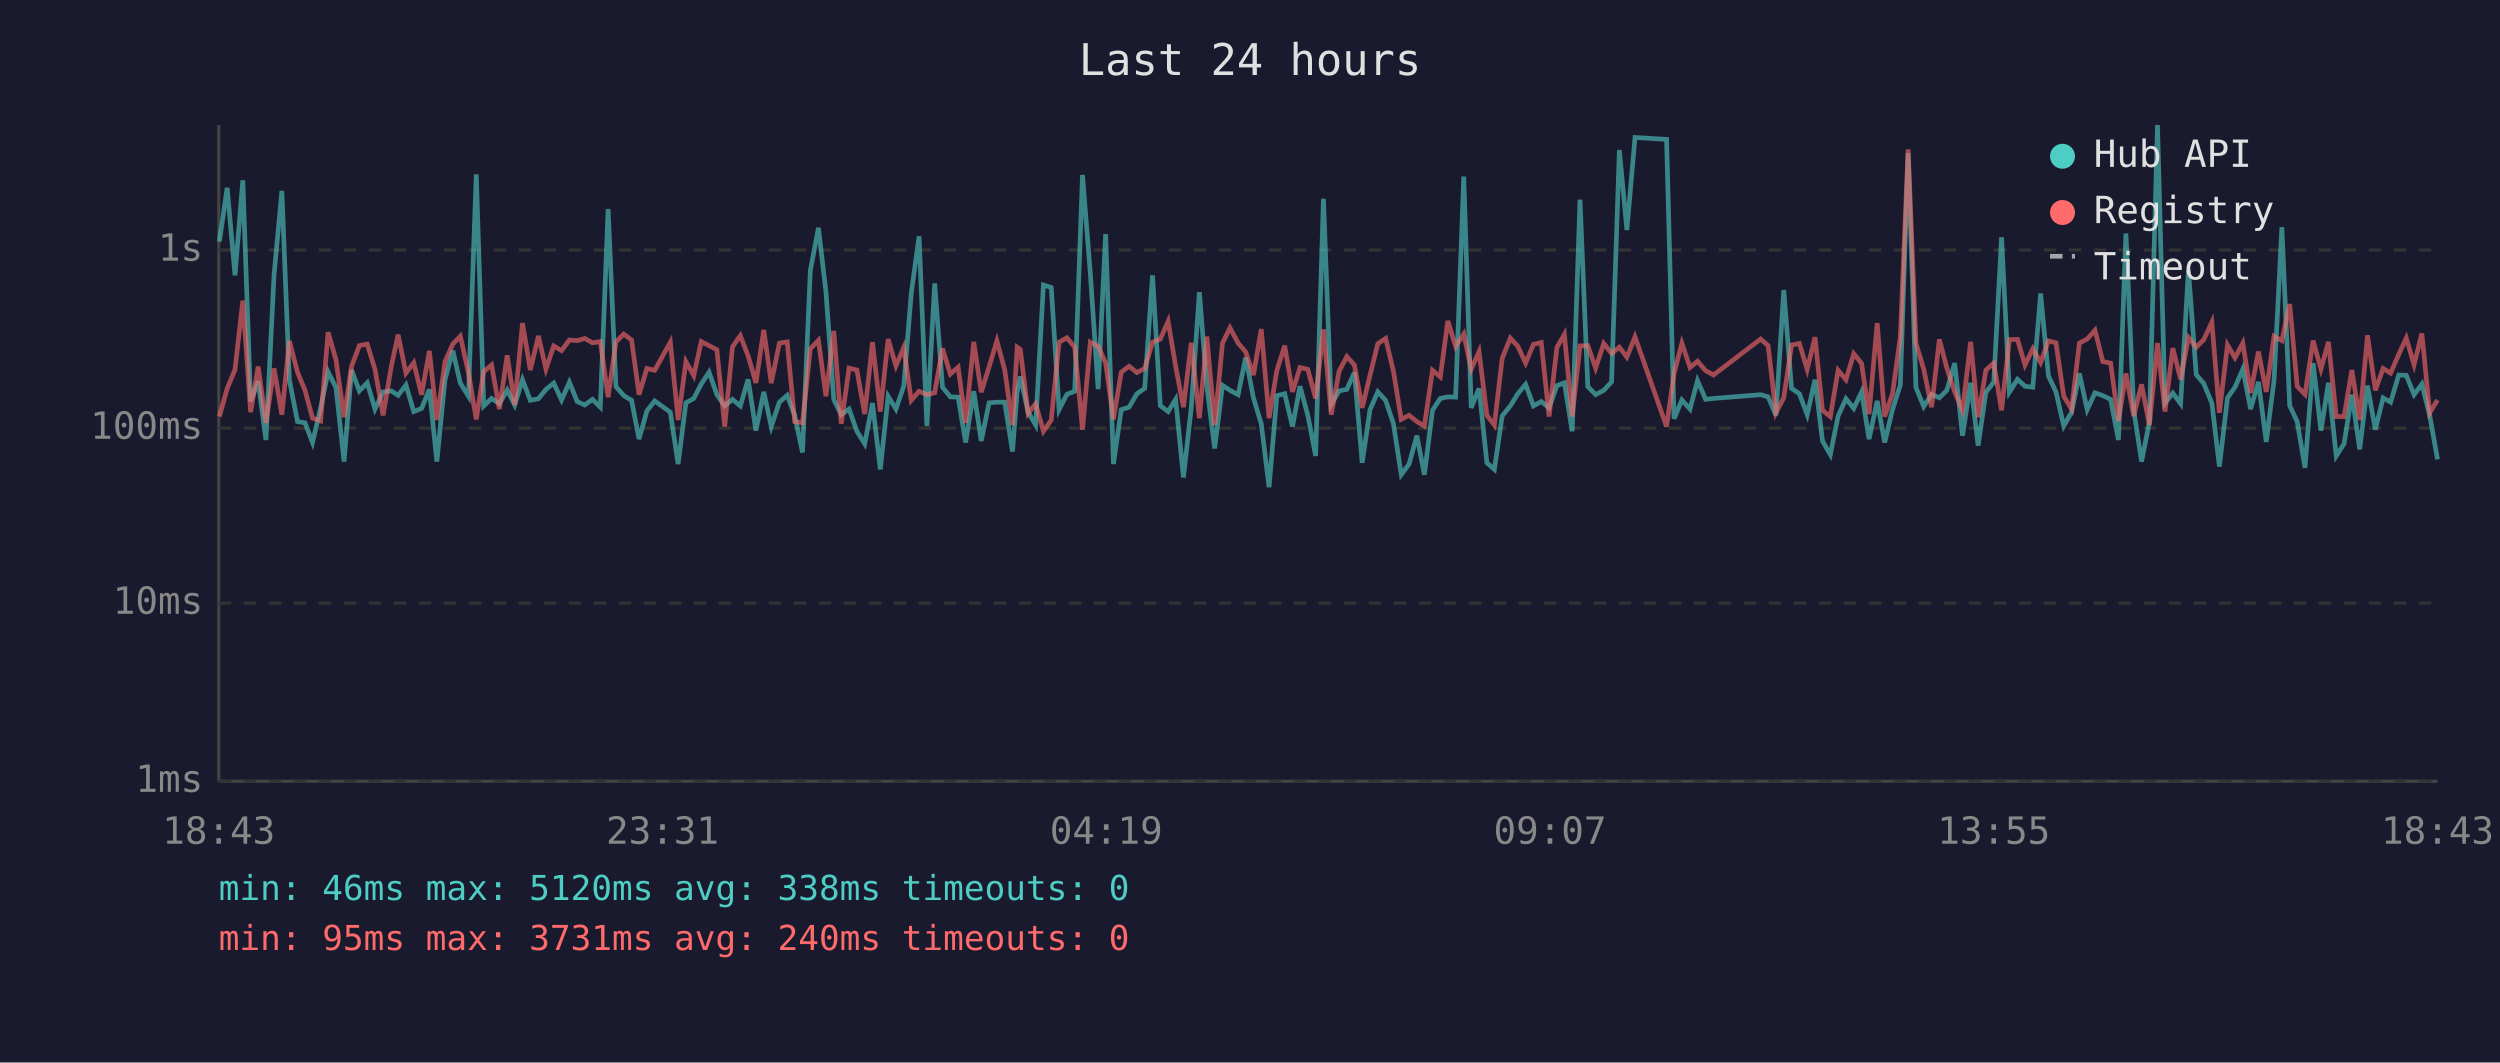
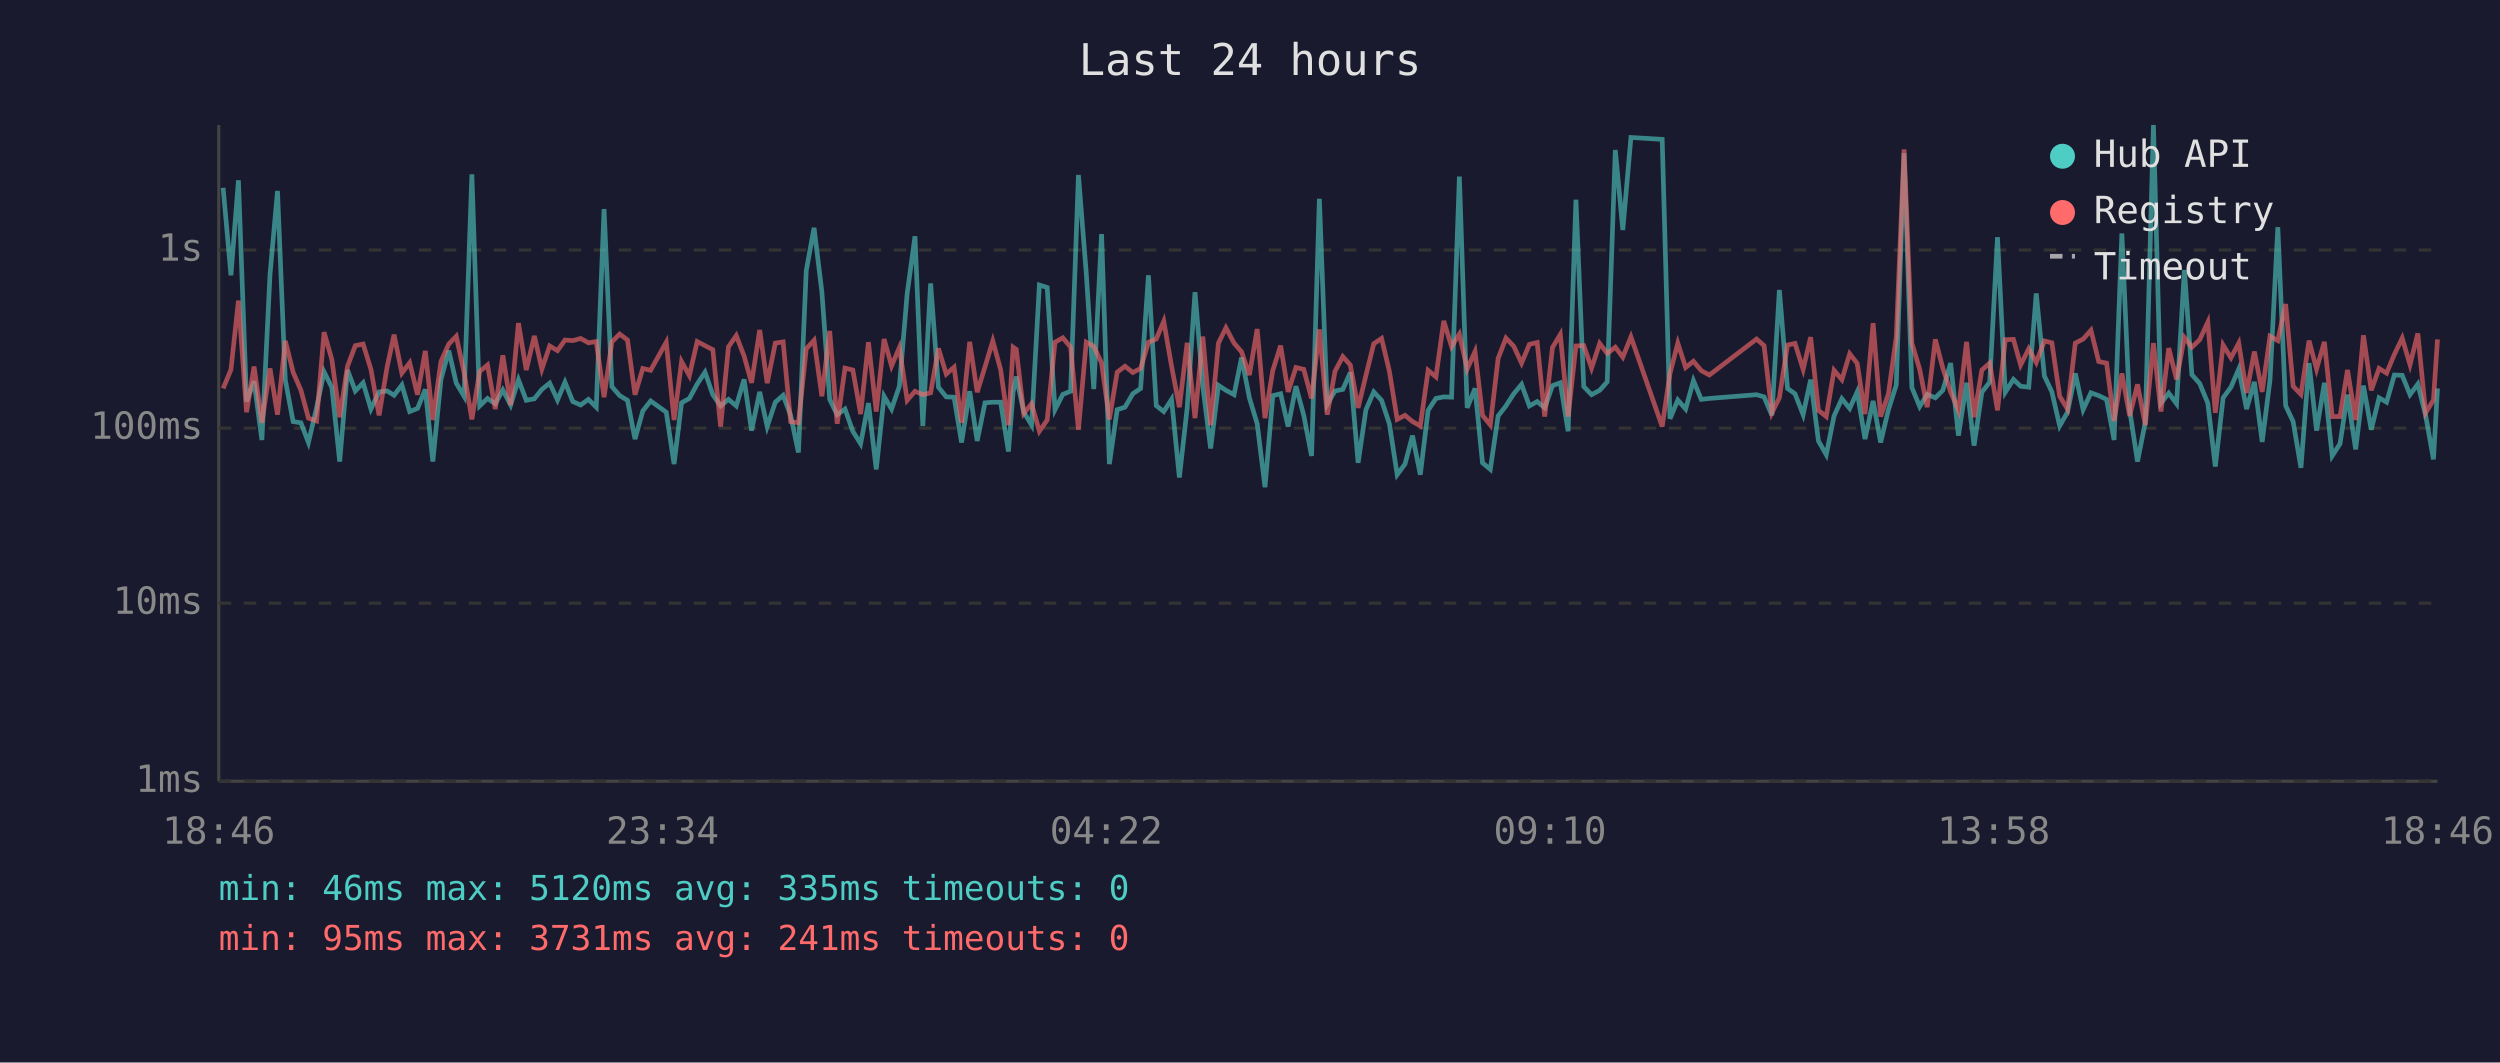
<svg xmlns="http://www.w3.org/2000/svg" viewBox="0 0 800 340" font-family="monospace" font-size="12">
  <rect width="800" height="340" fill="#1a1a2e" />
  <text x="400" y="24" fill="#e0e0e0" font-size="14" text-anchor="middle">Last 24 hours</text>
  <line x1="70" y1="40" x2="70" y2="250" stroke="#444" stroke-width="1" />
  <line x1="70" y1="250" x2="780" y2="250" stroke="#444" stroke-width="1" />
  <line x1="70" y1="250" x2="780" y2="250" stroke="#333" stroke-width="1" stroke-dasharray="4" />
  <text x="65" y="250" fill="#888" text-anchor="end" dominant-baseline="middle">1ms</text>
  <line x1="70" y1="193" x2="780" y2="193" stroke="#333" stroke-width="1" stroke-dasharray="4" />
  <text x="65" y="193" fill="#888" text-anchor="end" dominant-baseline="middle">10ms</text>
  <line x1="70" y1="137" x2="780" y2="137" stroke="#333" stroke-width="1" stroke-dasharray="4" />
  <text x="65" y="137" fill="#888" text-anchor="end" dominant-baseline="middle">100ms</text>
  <line x1="70" y1="80" x2="780" y2="80" stroke="#333" stroke-width="1" stroke-dasharray="4" />
  <text x="65" y="80" fill="#888" text-anchor="end" dominant-baseline="middle">1s</text>
-   <text x="70" y="270" fill="#888" text-anchor="middle">18:43</text>
-   <text x="212" y="270" fill="#888" text-anchor="middle">23:31</text>
-   <text x="354" y="270" fill="#888" text-anchor="middle">04:19</text>
-   <text x="496" y="270" fill="#888" text-anchor="middle">09:07</text>
-   <text x="638" y="270" fill="#888" text-anchor="middle">13:55</text>
-   <text x="780" y="270" fill="#888" text-anchor="middle">18:43</text>
-   <polyline points="70.2,77.3 72.7,60.1 75.2,88.1 77.7,57.7 80.2,128.5 82.6,122.0 85.1,140.8 87.7,87.9 90.2,61.1 92.6,121.6 95.2,134.9 97.6,135.3 100.0,141.6 102.6,130.5 105.0,119.0 107.5,124.0 110.1,147.7 112.5,118.4 115.0,125.1 117.5,122.5 120.0,130.9 122.6,125.4 125.2,125.1 127.4,126.5 129.9,123.2 132.4,131.7 134.9,130.7 137.4,124.6 139.8,147.7 142.4,121.5 144.9,112.2 147.3,122.6 149.9,126.8 152.4,55.8 154.8,129.9 157.3,127.5 159.8,129.2 162.3,124.8 164.7,129.6 167.2,121.5 169.7,128.1 172.3,127.6 174.7,124.6 177.2,122.6 179.7,128.0 182.2,122.3 184.7,128.5 187.1,129.6 189.6,127.8 192.1,130.3 194.6,66.9 197.1,123.7 199.6,126.6 202.1,128.1 204.5,140.5 207.0,131.5 209.5,128.3 214.5,131.9 217.0,148.5 219.5,128.9 222.0,127.5 224.4,122.9 226.9,119.1 229.4,126.3 231.9,129.9 234.4,127.8 236.9,129.9 239.4,121.4 241.9,137.8 244.4,125.4 246.8,136.5 249.4,128.7 251.9,126.5 254.3,132.9 256.8,144.8 259.3,86.6 261.9,72.9 264.3,93.4 266.8,127.8 269.2,132.7 271.7,130.9 274.2,138.0 276.7,142.0 279.2,129.0 281.7,150.2 284.2,126.8 286.7,130.9 289.2,123.6 291.6,93.9 294.1,75.6 296.6,136.3 299.1,90.7 301.6,123.9 304.1,127.0 306.6,127.1 309.0,141.6 311.6,125.2 314.0,141.1 316.5,128.9 319.0,128.7 321.5,128.7 324.0,144.5 325.5,125.4 326.5,120.5 329.0,131.9 331.4,136.0 333.9,91.2 336.4,92.0 338.9,131.1 341.4,126.2 343.9,125.2 346.4,56.0 348.9,87.4 351.4,124.5 353.8,74.9 356.3,148.5 358.8,131.1 361.3,130.3 363.8,126.0 366.3,124.3 368.8,88.1 371.3,129.8 373.8,131.7 376.2,127.8 378.7,152.8 381.2,130.5 383.8,93.5 386.2,123.6 388.7,143.5 391.2,123.3 393.6,124.9 396.2,126.3 398.6,114.4 401.1,127.3 403.6,135.6 406.1,155.9 408.6,126.6 411.1,126.0 413.6,136.5 416.0,123.6 418.5,132.9 421.0,145.9 423.5,63.6 426.0,129.4 428.5,125.1 431.0,124.6 433.4,119.2 435.9,148.1 438.4,131.1 440.9,125.4 443.4,128.1 445.9,135.6 448.4,151.9 450.9,148.5 453.4,139.4 455.8,151.9 458.4,131.3 460.9,127.5 463.3,127.0 465.8,127.1 468.4,56.5 470.8,130.5 473.3,124.3 475.8,148.1 478.2,150.2 480.7,133.1 483.3,129.9 485.7,126.0 488.2,123.0 490.7,129.9 493.2,128.5 495.7,130.5 498.2,123.4 500.6,122.5 503.1,138.0 505.6,63.9 508.1,123.7 510.6,126.3 513.2,124.9 515.7,122.2 518.2,48.0 520.6,73.6 523.2,44.0 533.3,44.6 535.7,134.0 538.2,128.0 540.8,130.9 543.2,121.8 545.8,127.8 548.3,127.5 563.4,126.3 565.8,127.0 568.3,132.9 570.8,92.8 573.3,124.3 575.8,126.0 578.3,132.7 580.8,121.5 583.2,141.1 585.7,145.5 588.2,133.1 590.7,127.6 593.2,130.7 595.7,125.4 598.1,140.5 600.7,128.3 603.1,141.6 605.6,131.1 608.1,123.2 610.6,49.0 613.1,124.0 615.6,130.1 618.1,126.2 620.6,127.3 623.0,124.9 625.5,116.2 628.0,139.4 630.6,122.5 633.0,142.6 635.5,125.5 638.0,122.3 640.5,75.9 643.0,125.5 645.6,121.4 648.0,123.6 650.5,123.9 653.0,93.9 655.5,120.3 657.9,125.4 660.4,136.3 662.9,131.9 665.4,119.5 667.9,131.1 670.4,125.7 672.9,126.6 675.4,127.8 677.9,140.8 680.3,74.7 682.8,131.3 685.3,147.7 687.8,135.1 690.4,40.0 692.8,129.0 695.3,125.8 697.8,129.2 700.3,86.4 702.8,119.9 705.2,122.7 707.8,129.0 710.2,149.3 712.8,127.3 715.2,123.9 717.7,118.1 720.2,130.9 722.7,122.2 725.2,141.4 727.7,121.6 730.2,72.7 732.7,129.8 735.1,134.9 737.6,149.7 740.2,116.2 742.7,137.8 745.1,122.5 747.6,145.9 750.1,142.0 752.6,126.3 755.1,143.8 757.6,123.4 760.1,137.5 762.6,127.3 765.0,128.7 767.6,120.0 770.0,120.1 772.5,126.3 775.0,122.9 777.5,132.9 780.0,147.0" fill="none" stroke="#4ecdc4" stroke-width="1.5" opacity="0.6" />
-   <polyline points="70.2,133.3 72.7,124.3 75.2,118.3 77.7,96.2 80.2,131.9 82.6,117.3 85.1,135.3 87.7,117.9 90.2,132.7 92.6,109.1 95.2,119.1 97.6,124.9 100.0,133.8 102.6,134.7 105.0,106.3 107.5,115.1 110.1,133.5 112.5,117.2 115.0,110.6 117.5,110.1 120.0,118.2 122.6,132.9 125.2,117.3 127.4,107.1 129.9,119.4 132.4,116.1 134.9,126.3 137.4,112.3 139.8,134.4 142.4,115.7 144.9,110.1 147.3,107.6 149.9,119.2 152.4,134.2 154.8,118.9 157.3,116.8 159.8,130.9 162.3,113.7 164.7,129.6 167.2,103.4 169.7,118.4 172.3,107.5 174.7,118.1 177.2,110.7 179.7,112.2 182.2,108.8 184.7,109.0 187.1,108.3 189.6,109.7 192.1,109.3 194.6,127.1 197.1,109.4 199.6,106.9 202.1,108.8 204.5,126.3 207.0,117.9 209.5,118.5 214.5,109.5 217.0,134.4 219.5,115.7 222.0,120.2 224.4,109.3 226.9,110.6 229.4,111.9 231.9,136.5 234.4,111.0 236.9,107.4 239.4,113.9 241.9,122.5 244.4,105.6 246.8,122.6 249.4,109.8 251.9,109.4 254.3,134.9 256.8,135.3 259.3,111.6 261.9,108.9 264.3,126.8 266.8,105.9 269.2,135.6 271.7,117.8 274.2,118.4 276.7,132.5 279.2,109.5 281.7,131.7 284.2,108.5 286.7,117.1 289.2,111.2 291.6,128.1 294.1,125.2 296.6,126.3 299.1,125.7 301.6,111.5 304.1,119.7 306.6,117.5 309.0,135.3 311.6,109.4 314.0,125.5 316.5,117.4 319.0,109.1 321.5,118.3 324.0,136.0 325.5,111.1 326.5,111.8 329.0,132.3 331.4,129.2 333.9,138.0 336.4,134.4 338.9,109.5 341.4,108.1 343.9,111.1 346.4,137.5 348.9,109.5 351.4,110.8 353.8,116.1 356.3,134.2 358.8,119.1 361.3,117.2 363.8,119.2 366.3,117.9 368.8,109.5 371.3,108.5 373.8,102.8 376.2,117.2 378.7,130.3 381.2,109.7 383.8,133.8 386.2,107.7 388.7,136.0 391.2,109.8 393.6,104.9 396.2,109.8 398.6,112.6 401.1,120.0 403.6,105.3 406.1,133.8 408.6,118.5 411.1,110.6 413.6,125.4 416.0,117.6 418.5,118.2 421.0,127.5 423.5,105.4 426.0,132.7 428.5,118.8 431.0,114.1 433.4,116.8 435.9,130.5 438.4,120.1 440.9,110.0 443.4,108.3 445.9,118.8 448.4,134.2 450.9,132.9 453.4,134.9 455.8,136.3 458.4,118.5 460.9,120.6 463.3,102.7 465.8,110.9 468.4,106.9 470.8,118.1 473.3,112.5 475.8,132.9 478.2,136.0 480.7,114.7 483.3,108.2 485.7,110.8 488.2,116.2 490.7,110.2 493.2,109.6 495.7,133.3 498.2,111.2 500.6,107.0 503.1,133.3 505.6,110.7 508.1,110.6 510.6,117.8 513.2,109.9 515.7,113.1 518.2,111.1 520.6,114.3 523.2,107.8 533.3,136.5 535.7,119.5 538.2,109.8 540.8,117.6 543.2,115.6 545.8,118.6 548.3,120.0 563.4,108.5 565.8,110.6 568.3,132.1 570.8,127.3 573.3,110.4 575.8,109.9 578.3,118.2 580.8,107.9 583.2,131.3 585.7,133.3 588.2,118.5 590.7,121.5 593.2,113.2 595.7,116.3 598.1,132.5 600.7,103.4 603.1,133.3 605.6,126.0 608.1,107.9 610.6,47.8 613.1,109.8 615.6,118.2 618.1,130.3 620.6,108.6 623.0,117.8 625.5,125.4 628.0,131.3 630.6,109.4 633.0,133.5 635.5,118.4 638.0,116.2 640.5,131.3 643.0,108.7 645.6,108.6 648.0,116.8 650.5,111.6 653.0,116.0 655.5,109.1 657.9,109.7 660.4,126.8 662.9,130.9 665.4,109.8 667.9,108.5 670.4,105.7 672.9,115.7 675.4,116.2 677.9,134.7 680.3,119.5 682.8,133.1 685.3,123.0 687.8,136.0 690.4,109.8 692.8,131.7 695.3,111.4 697.8,121.4 700.3,108.0 702.8,111.1 705.2,108.7 707.8,103.1 710.2,132.1 712.8,110.4 715.2,114.5 717.7,109.8 720.2,125.7 722.7,112.5 725.2,125.4 727.7,107.6 730.2,109.0 732.7,97.3 735.1,123.6 737.6,126.2 740.2,109.0 742.7,118.1 745.1,109.4 747.6,133.3 750.1,133.3 752.6,118.4 755.1,134.4 757.6,107.3 760.1,124.9 762.6,117.9 765.0,119.4 767.6,113.4 770.0,108.2 772.5,116.7 775.0,106.7 777.5,132.1 780.0,128.0" fill="none" stroke="#ff6b6b" stroke-width="1.5" opacity="0.6" />
+   <text x="70" y="270" fill="#888" text-anchor="middle">18:46</text>
+   <text x="212" y="270" fill="#888" text-anchor="middle">23:34</text>
+   <text x="354" y="270" fill="#888" text-anchor="middle">04:22</text>
+   <text x="496" y="270" fill="#888" text-anchor="middle">09:10</text>
+   <text x="638" y="270" fill="#888" text-anchor="middle">13:58</text>
+   <text x="780" y="270" fill="#888" text-anchor="middle">18:46</text>
+   <polyline points="71.4,60.1 73.9,88.1 76.3,57.7 78.9,128.5 81.3,122.0 83.8,140.8 86.4,87.9 88.8,61.1 91.3,121.6 93.8,134.9 96.3,135.3 98.7,141.6 101.3,130.5 103.7,119.0 106.2,124.0 108.7,147.7 111.2,118.4 113.7,125.1 116.2,122.5 118.7,130.9 121.3,125.4 123.9,125.1 126.1,126.5 128.6,123.2 131.1,131.7 133.6,130.7 136.1,124.6 138.5,147.7 141.1,121.5 143.6,112.2 146.0,122.6 148.5,126.8 151.0,55.8 153.5,129.9 156.0,127.5 158.5,129.2 160.9,124.8 163.4,129.6 165.9,121.5 168.4,128.1 171.0,127.6 173.4,124.6 175.9,122.6 178.4,128.0 180.8,122.3 183.3,128.5 185.8,129.6 188.3,127.8 190.8,130.3 193.3,66.9 195.8,123.7 198.3,126.6 200.8,128.1 203.2,140.5 205.7,131.5 208.2,128.3 213.2,131.9 215.7,148.5 218.1,128.9 220.6,127.5 223.1,122.9 225.6,119.1 228.1,126.3 230.6,129.9 233.1,127.8 235.6,129.9 238.1,121.4 240.5,137.8 243.1,125.4 245.5,136.5 248.1,128.7 250.6,126.5 253.0,132.9 255.5,144.8 258.0,86.6 260.5,72.9 263.0,93.4 265.5,127.8 267.9,132.7 270.4,130.9 272.9,138.0 275.4,142.0 277.9,129.0 280.4,150.2 282.9,126.8 285.3,130.9 287.8,123.6 290.3,93.9 292.8,75.6 295.3,136.3 297.8,90.7 300.3,123.9 302.8,127.0 305.3,127.1 307.7,141.6 310.3,125.2 312.7,141.1 315.2,128.9 317.7,128.7 320.2,128.7 322.7,144.5 324.2,125.4 325.2,120.5 327.6,131.9 330.1,136.0 332.6,91.2 335.1,92.0 337.6,131.1 340.1,126.2 342.6,125.2 345.1,56.0 347.6,87.4 350.0,124.5 352.5,74.9 355.0,148.5 357.5,131.1 360.0,130.3 362.5,126.0 365.0,124.3 367.5,88.1 370.0,129.8 372.4,131.7 374.9,127.8 377.4,152.8 379.9,130.5 382.4,93.5 384.9,123.6 387.4,143.5 389.9,123.3 392.3,124.9 394.9,126.3 397.3,114.4 399.8,127.3 402.3,135.6 404.8,155.9 407.3,126.6 409.8,126.0 412.2,136.5 414.7,123.6 417.2,132.9 419.7,145.9 422.2,63.6 424.7,129.4 427.2,125.1 429.7,124.6 432.1,119.2 434.6,148.1 437.1,131.1 439.6,125.4 442.1,128.1 444.6,135.6 447.1,151.9 449.6,148.5 452.0,139.4 454.5,151.9 457.0,131.3 459.5,127.5 462.0,127.0 464.5,127.1 467.0,56.5 469.5,130.5 472.0,124.3 474.4,148.1 476.9,150.2 479.4,133.1 481.9,129.9 484.4,126.0 486.9,123.0 489.4,129.9 491.9,128.5 494.3,130.5 496.8,123.4 499.3,122.5 501.8,138.0 504.3,63.9 506.8,123.7 509.3,126.3 511.9,124.9 514.3,122.2 516.9,48.0 519.3,73.6 521.9,44.0 531.9,44.6 534.4,134.0 536.9,128.0 539.4,130.9 541.9,121.8 544.4,127.8 547.0,127.5 562.1,126.3 564.5,127.0 567.0,132.9 569.4,92.8 572.0,124.3 574.4,126.0 577.0,132.7 579.4,121.5 581.9,141.1 584.4,145.5 586.9,133.1 589.4,127.6 591.9,130.7 594.3,125.4 596.8,140.5 599.4,128.3 601.8,141.6 604.3,131.1 606.8,123.2 609.3,49.0 611.8,124.0 614.3,130.1 616.7,126.2 619.3,127.3 621.7,124.9 624.2,116.2 626.7,139.4 629.3,122.5 631.7,142.6 634.2,125.5 636.7,122.3 639.2,75.9 641.7,125.5 644.3,121.4 646.6,123.6 649.2,123.9 651.6,93.9 654.2,120.3 656.6,125.4 659.1,136.3 661.6,131.9 664.1,119.5 666.6,131.1 669.1,125.7 671.6,126.6 674.1,127.8 676.5,140.8 679.0,74.7 681.5,131.3 684.0,147.7 686.5,135.1 689.1,40.0 691.5,129.0 694.0,125.8 696.5,129.2 699.0,86.4 701.4,119.9 703.9,122.7 706.5,129.0 708.9,149.3 711.4,127.3 713.9,123.9 716.4,118.1 718.9,130.9 721.4,122.2 723.9,141.4 726.4,121.6 728.9,72.7 731.4,129.8 733.8,134.9 736.3,149.7 738.9,116.2 741.3,137.8 743.8,122.5 746.3,145.9 748.8,142.0 751.2,126.3 753.8,143.8 756.3,123.4 758.8,137.5 761.3,127.3 763.7,128.7 766.2,120.0 768.7,120.1 771.2,126.3 773.7,122.9 776.2,132.9 778.7,147.0 780.0,124.3" fill="none" stroke="#4ecdc4" stroke-width="1.5" opacity="0.6" />
+   <polyline points="71.4,124.3 73.9,118.3 76.3,96.2 78.9,131.9 81.3,117.3 83.8,135.3 86.4,117.9 88.8,132.7 91.3,109.1 93.8,119.1 96.3,124.9 98.7,133.8 101.3,134.7 103.7,106.3 106.2,115.1 108.7,133.5 111.2,117.2 113.7,110.6 116.2,110.1 118.7,118.2 121.3,132.9 123.9,117.3 126.1,107.1 128.6,119.4 131.1,116.1 133.6,126.3 136.1,112.3 138.5,134.4 141.1,115.7 143.6,110.1 146.0,107.6 148.5,119.2 151.0,134.2 153.5,118.9 156.0,116.8 158.5,130.9 160.9,113.7 163.4,129.6 165.9,103.4 168.4,118.4 171.0,107.5 173.4,118.1 175.9,110.7 178.4,112.2 180.8,108.8 183.3,109.0 185.8,108.3 188.3,109.7 190.8,109.3 193.3,127.1 195.8,109.4 198.3,106.9 200.8,108.8 203.2,126.3 205.7,117.9 208.2,118.5 213.2,109.5 215.7,134.4 218.1,115.7 220.6,120.2 223.1,109.3 225.6,110.6 228.1,111.9 230.6,136.5 233.1,111.0 235.6,107.4 238.1,113.9 240.5,122.5 243.1,105.6 245.5,122.6 248.1,109.8 250.6,109.4 253.0,134.9 255.5,135.3 258.0,111.6 260.5,108.9 263.0,126.8 265.5,105.9 267.9,135.6 270.4,117.8 272.9,118.4 275.4,132.5 277.9,109.5 280.4,131.7 282.9,108.5 285.3,117.1 287.8,111.2 290.3,128.1 292.8,125.2 295.3,126.3 297.8,125.7 300.3,111.5 302.8,119.7 305.3,117.5 307.7,135.3 310.3,109.4 312.7,125.5 315.2,117.4 317.7,109.1 320.2,118.3 322.7,136.0 324.2,111.1 325.2,111.8 327.6,132.3 330.1,129.2 332.6,138.0 335.1,134.4 337.6,109.5 340.1,108.1 342.6,111.1 345.1,137.5 347.6,109.5 350.0,110.8 352.5,116.1 355.0,134.2 357.5,119.1 360.0,117.2 362.5,119.2 365.0,117.9 367.5,109.5 370.0,108.5 372.4,102.8 374.9,117.2 377.4,130.3 379.9,109.7 382.4,133.8 384.9,107.7 387.4,136.0 389.9,109.8 392.3,104.9 394.9,109.8 397.3,112.6 399.8,120.0 402.3,105.3 404.8,133.8 407.3,118.5 409.8,110.6 412.2,125.4 414.7,117.6 417.2,118.2 419.7,127.5 422.2,105.4 424.7,132.7 427.2,118.8 429.7,114.1 432.1,116.8 434.6,130.5 437.1,120.1 439.6,110.0 442.1,108.3 444.6,118.8 447.1,134.2 449.6,132.9 452.0,134.9 454.5,136.3 457.0,118.5 459.5,120.6 462.0,102.7 464.5,110.9 467.0,106.9 469.5,118.1 472.0,112.5 474.4,132.9 476.9,136.0 479.4,114.7 481.9,108.2 484.4,110.8 486.9,116.2 489.4,110.2 491.9,109.6 494.3,133.3 496.8,111.2 499.3,107.0 501.8,133.3 504.3,110.7 506.8,110.6 509.3,117.8 511.9,109.9 514.3,113.1 516.9,111.1 519.3,114.3 521.9,107.8 531.9,136.5 534.4,119.5 536.9,109.8 539.4,117.6 541.9,115.6 544.4,118.6 547.0,120.0 562.1,108.5 564.5,110.6 567.0,132.1 569.4,127.3 572.0,110.4 574.4,109.9 577.0,118.2 579.4,107.9 581.9,131.3 584.4,133.3 586.9,118.5 589.4,121.5 591.9,113.2 594.3,116.3 596.8,132.5 599.4,103.4 601.8,133.3 604.3,126.0 606.8,107.9 609.3,47.8 611.8,109.8 614.3,118.2 616.7,130.3 619.3,108.6 621.7,117.8 624.2,125.4 626.7,131.3 629.3,109.4 631.7,133.5 634.2,118.4 636.7,116.2 639.2,131.3 641.7,108.7 644.3,108.6 646.6,116.8 649.2,111.6 651.6,116.0 654.2,109.1 656.6,109.7 659.1,126.8 661.6,130.9 664.1,109.8 666.6,108.5 669.1,105.7 671.6,115.7 674.1,116.2 676.5,134.7 679.0,119.5 681.5,133.1 684.0,123.0 686.5,136.0 689.1,109.8 691.5,131.7 694.0,111.4 696.5,121.4 699.0,108.0 701.4,111.1 703.9,108.7 706.5,103.1 708.9,132.1 711.4,110.4 713.9,114.5 716.4,109.8 718.9,125.7 721.4,112.5 723.9,125.4 726.4,107.6 728.9,109.0 731.4,97.3 733.8,123.6 736.3,126.2 738.9,109.0 741.3,118.1 743.8,109.4 746.3,133.3 748.8,133.3 751.2,118.4 753.8,134.4 756.3,107.3 758.8,124.9 761.3,117.9 763.7,119.4 766.2,113.4 768.7,108.2 771.2,116.7 773.7,106.7 776.2,132.1 778.7,128.0 780.0,108.6" fill="none" stroke="#ff6b6b" stroke-width="1.5" opacity="0.6" />
  <circle cx="660" cy="50" r="4" fill="#4ecdc4" />
  <text x="670" y="50" fill="#e0e0e0" dominant-baseline="middle">Hub API</text>
  <circle cx="660" cy="68" r="4" fill="#ff6b6b" />
  <text x="670" y="68" fill="#e0e0e0" dominant-baseline="middle">Registry</text>
  <line x1="656" y1="82" x2="664" y2="82" stroke="#e0e0e0" stroke-width="1.5" stroke-dasharray="4,3" opacity="0.7" />
  <text x="670" y="86" fill="#e0e0e0" dominant-baseline="middle">Timeout</text>
-   <text x="70" y="288" fill="#4ecdc4" font-size="11">min: 46ms  max: 5120ms  avg: 338ms  timeouts: 0</text>
-   <text x="70" y="304" fill="#ff6b6b" font-size="11">min: 95ms  max: 3731ms  avg: 240ms  timeouts: 0</text>
+   <text x="70" y="288" fill="#4ecdc4" font-size="11">min: 46ms  max: 5120ms  avg: 335ms  timeouts: 0</text>
+   <text x="70" y="304" fill="#ff6b6b" font-size="11">min: 95ms  max: 3731ms  avg: 241ms  timeouts: 0</text>
</svg>
